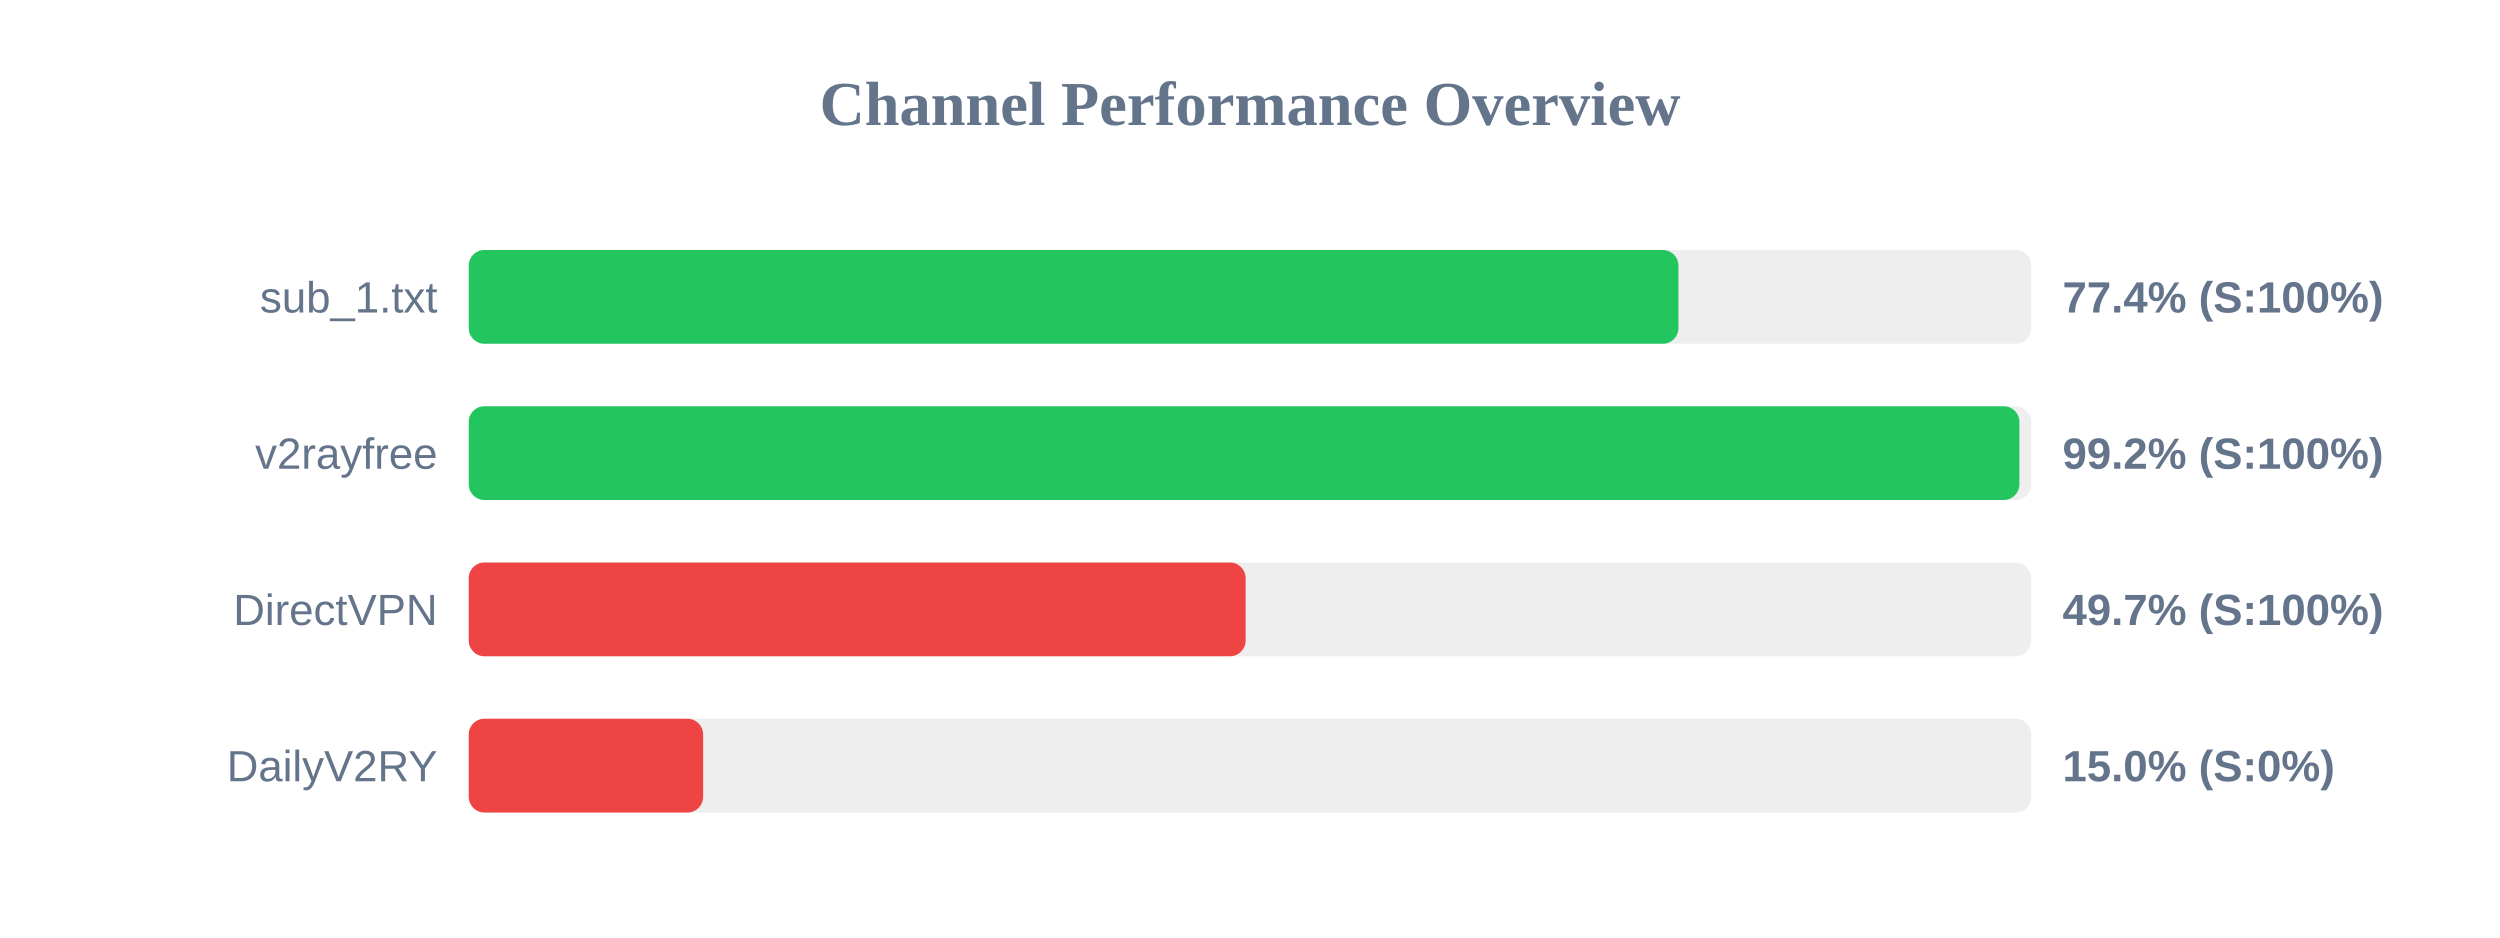
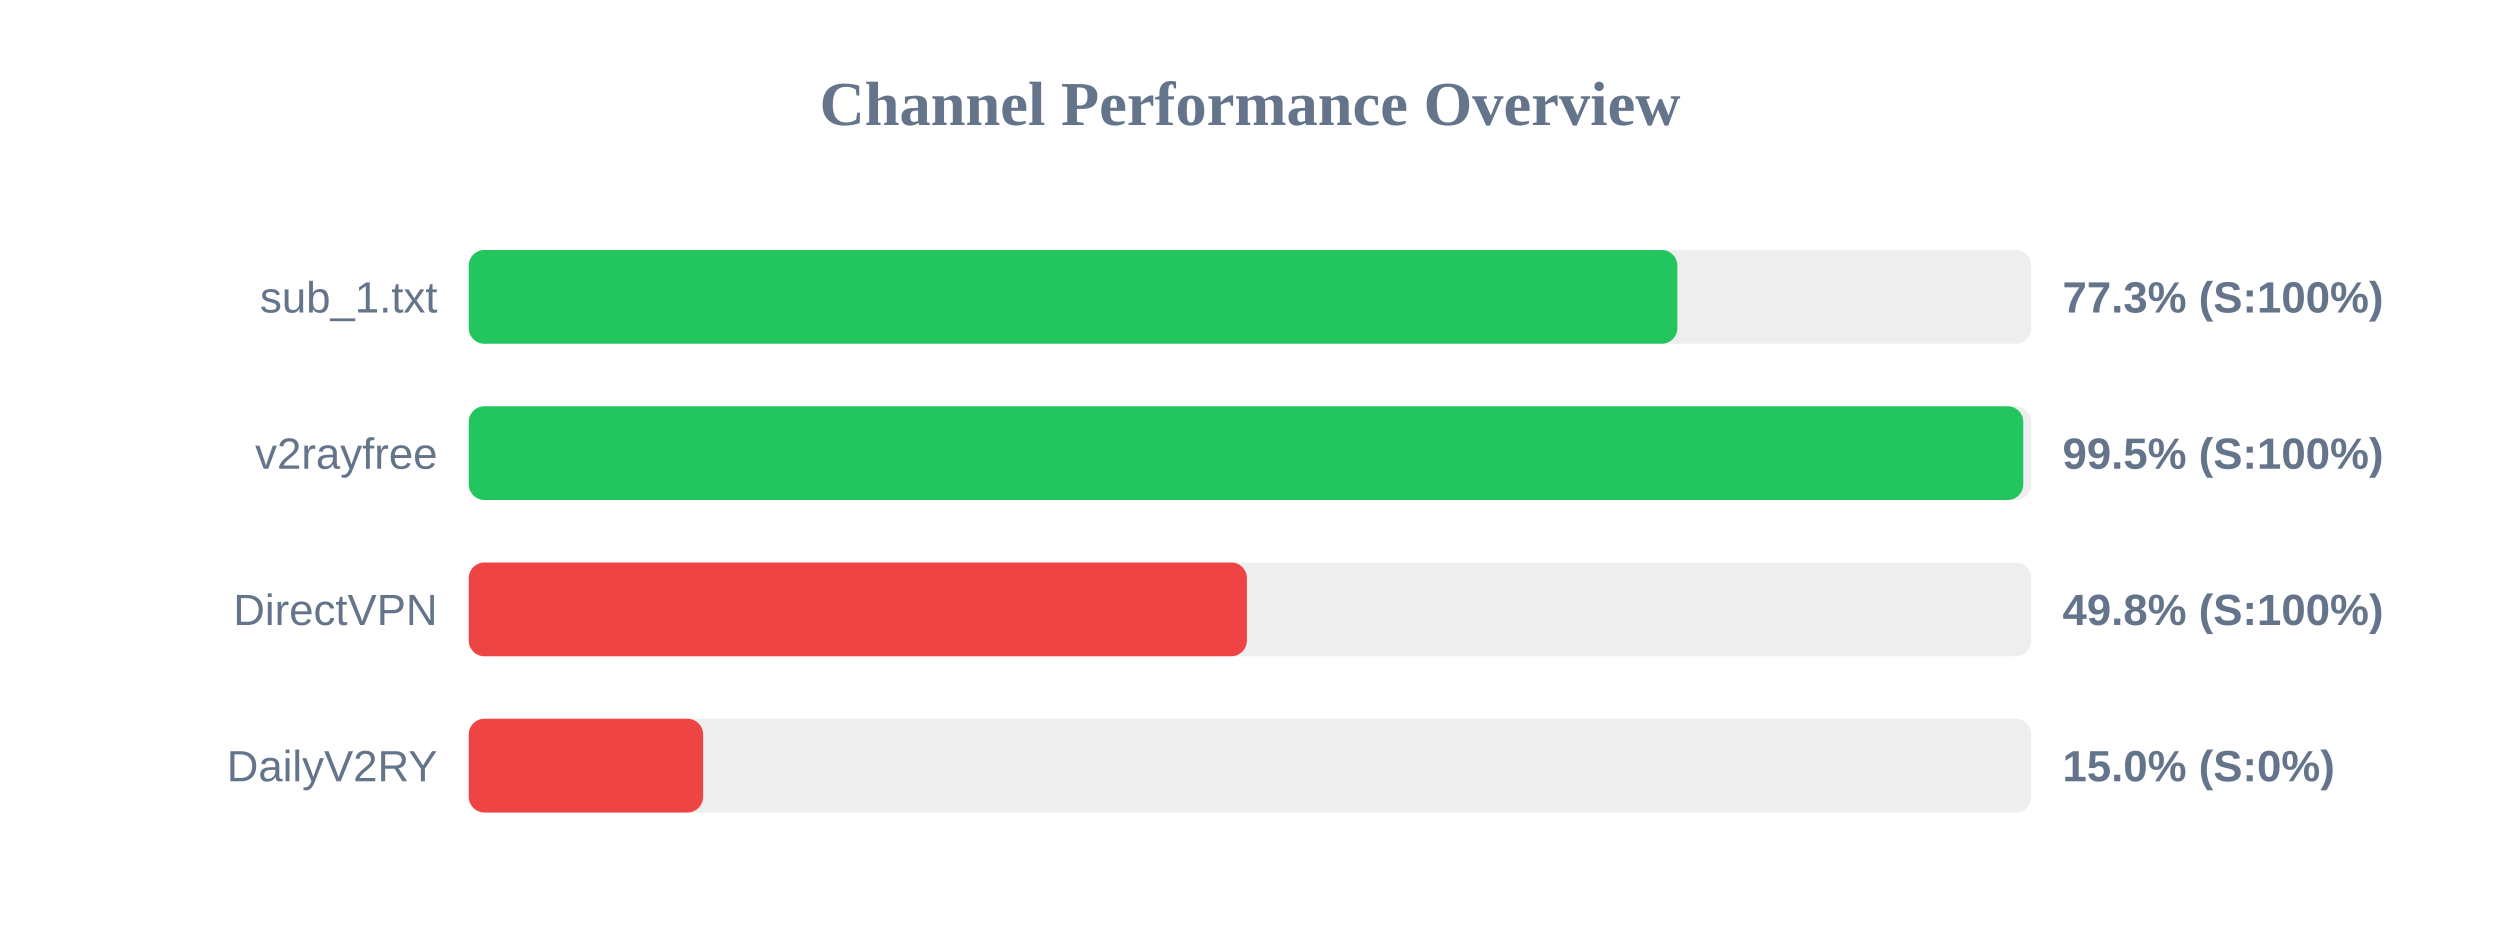
<svg xmlns="http://www.w3.org/2000/svg" width="800" height="300" version="1.1">
  <style>
        .row { font: 14px Arial; fill: #64748b; }
        .score { font: bold 14px Arial; fill: #64748b; }
    </style>
  <text x="400" y="40" text-anchor="middle" font-size="20px" font-weight="bold" fill="#64748b">Channel Performance Overview</text>
  <rect x="150" y="80" width="500" height="30" fill="#eee" rx="5" />
-   <rect x="150" y="80" width="387.1" height="30" fill="#22c55e" rx="5" />
+   <rect x="150" y="80" width="386.75" height="30" fill="#22c55e" rx="5" />
  <text x="140" y="100" text-anchor="end" class="row">sub_1.txt</text>
-   <text x="660" y="100" text-anchor="start" class="score">77.4% (S:100%)</text>
+   <text x="660" y="100" text-anchor="start" class="score">77.3% (S:100%)</text>
  <rect x="150" y="130" width="500" height="30" fill="#eee" rx="5" />
-   <rect x="150" y="130" width="496.2" height="30" fill="#22c55e" rx="5" />
+   <rect x="150" y="130" width="497.45" height="30" fill="#22c55e" rx="5" />
  <text x="140" y="150" text-anchor="end" class="row">v2rayfree</text>
-   <text x="660" y="150" text-anchor="start" class="score">99.2% (S:100%)</text>
+   <text x="660" y="150" text-anchor="start" class="score">99.5% (S:100%)</text>
  <rect x="150" y="180" width="500" height="30" fill="#eee" rx="5" />
-   <rect x="150" y="180" width="248.6" height="30" fill="#ef4444" rx="5" />
+   <rect x="150" y="180" width="249.0" height="30" fill="#ef4444" rx="5" />
  <text x="140" y="200" text-anchor="end" class="row">DirectVPN</text>
-   <text x="660" y="200" text-anchor="start" class="score">49.7% (S:100%)</text>
+   <text x="660" y="200" text-anchor="start" class="score">49.8% (S:100%)</text>
  <rect x="150" y="230" width="500" height="30" fill="#eee" rx="5" />
  <rect x="150" y="230" width="75.0" height="30" fill="#ef4444" rx="5" />
  <text x="140" y="250" text-anchor="end" class="row">DailyV2RY</text>
  <text x="660" y="250" text-anchor="start" class="score">15.0% (S:0%)</text>
</svg>
